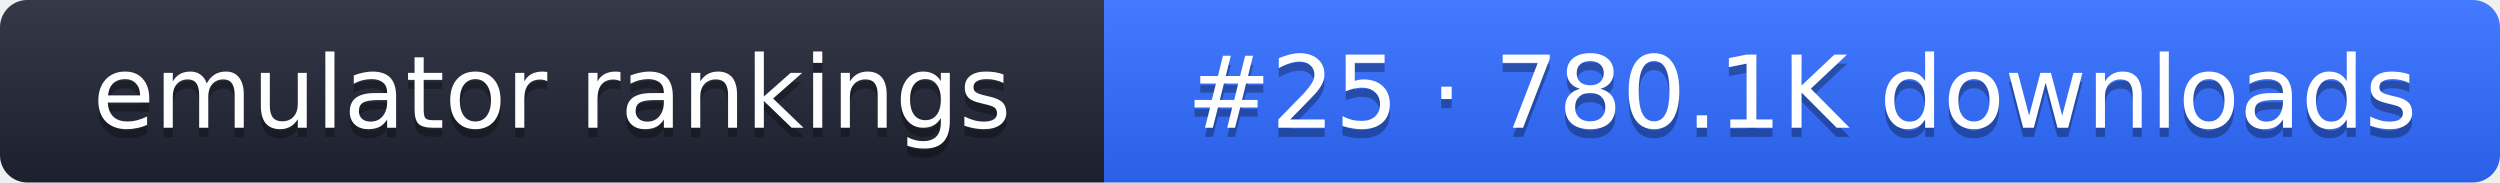
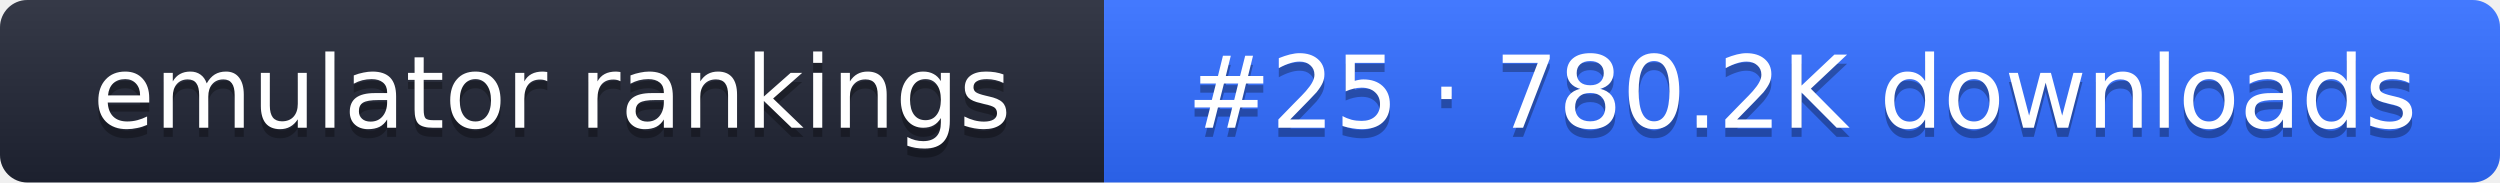
- <svg xmlns="http://www.w3.org/2000/svg" width="274" height="20" role="img" aria-label="emulator rankings: #25 · 780.1K downloads">
+ <svg xmlns="http://www.w3.org/2000/svg" width="274" height="20" role="img" aria-label="emulator rankings: #25 · 780.2K downloads">
  <linearGradient id="g" x2="0" y2="100%">
    <stop offset="0" stop-color="#fff" stop-opacity=".1" />
    <stop offset="1" stop-opacity=".1" />
  </linearGradient>
  <clipPath id="r">
    <rect width="274" height="20" rx="3" fill="#fff" />
  </clipPath>
  <g clip-path="url(#r)">
    <rect width="121" height="20" fill="#1f2433" />
    <rect x="121" width="153" height="20" fill="#2f6bff" />
    <rect width="274" height="20" fill="url(#g)" />
  </g>
  <g fill="#fff" text-anchor="middle" font-family="Verdana,DejaVu Sans,sans-serif" font-size="11">
    <text x="60.5" y="15" fill="#010101" fill-opacity=".3">emulator rankings</text>
    <text x="60.5" y="14">emulator rankings</text>
-     <text x="197.5" y="15" fill="#010101" fill-opacity=".3">#25 · 780.1K downloads</text>
-     <text x="197.5" y="14">#25 · 780.1K downloads</text>
+     <text x="197.5" y="15" fill="#010101" fill-opacity=".3">#25 · 780.2K downloads</text>
+     <text x="197.5" y="14">#25 · 780.2K downloads</text>
  </g>
</svg>
